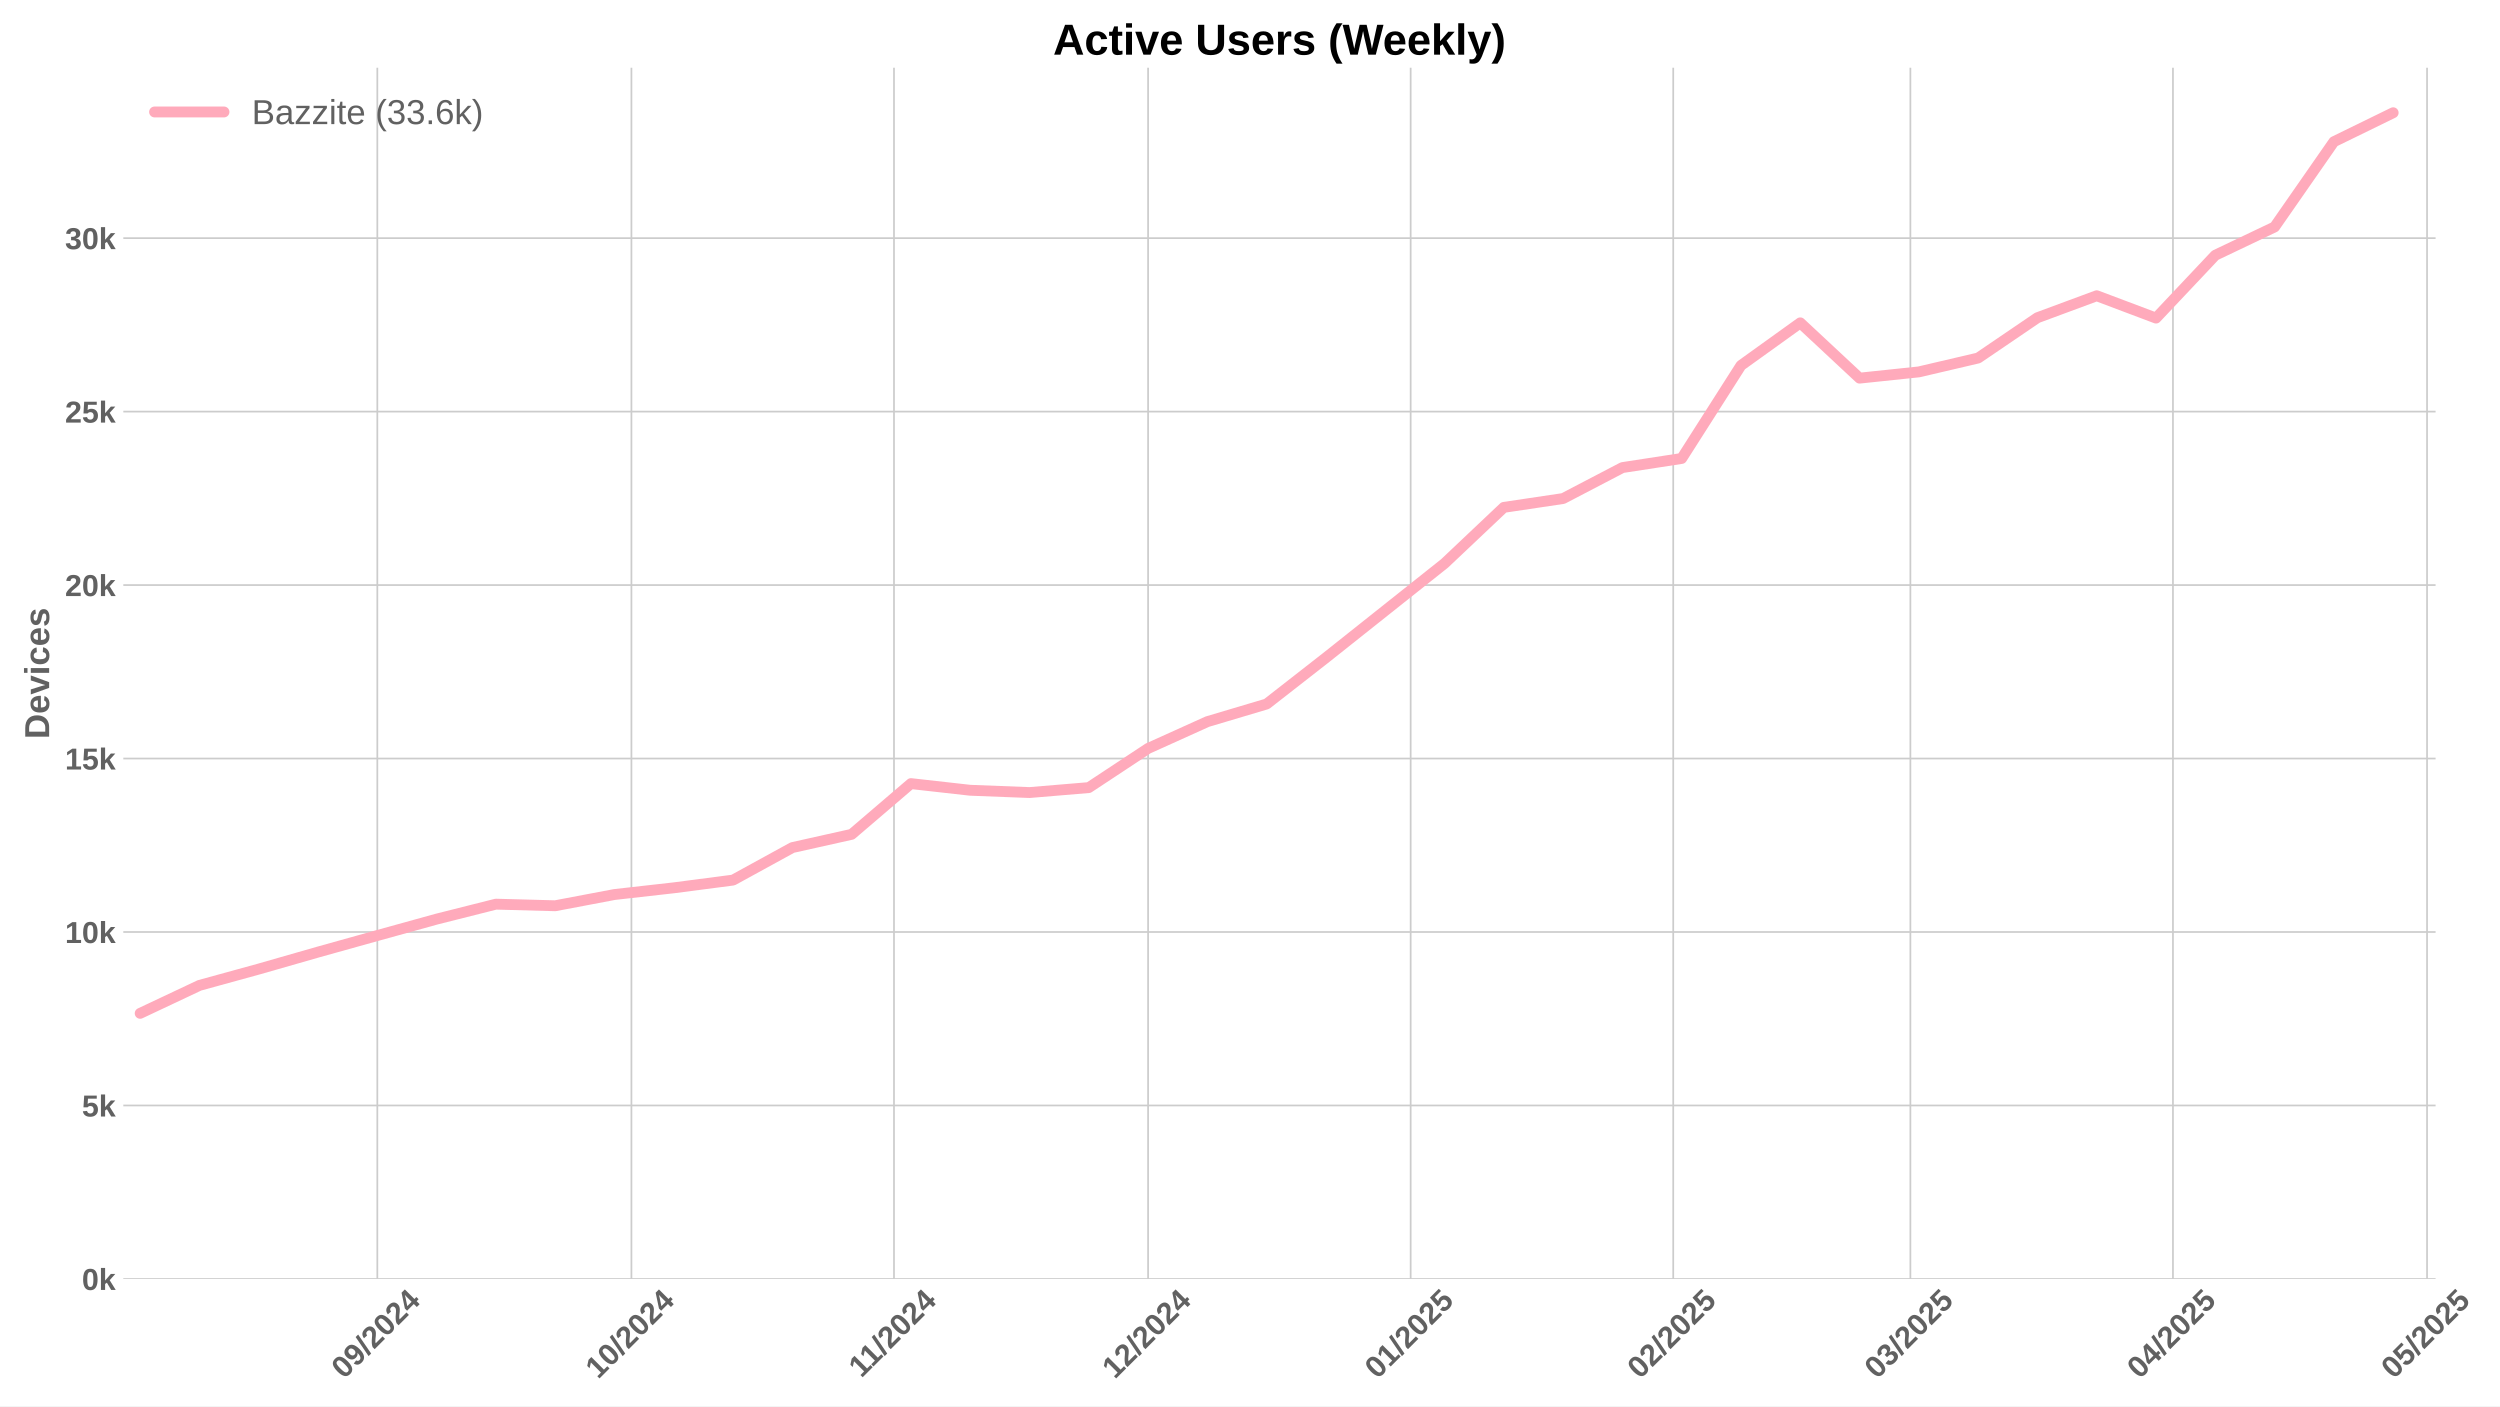
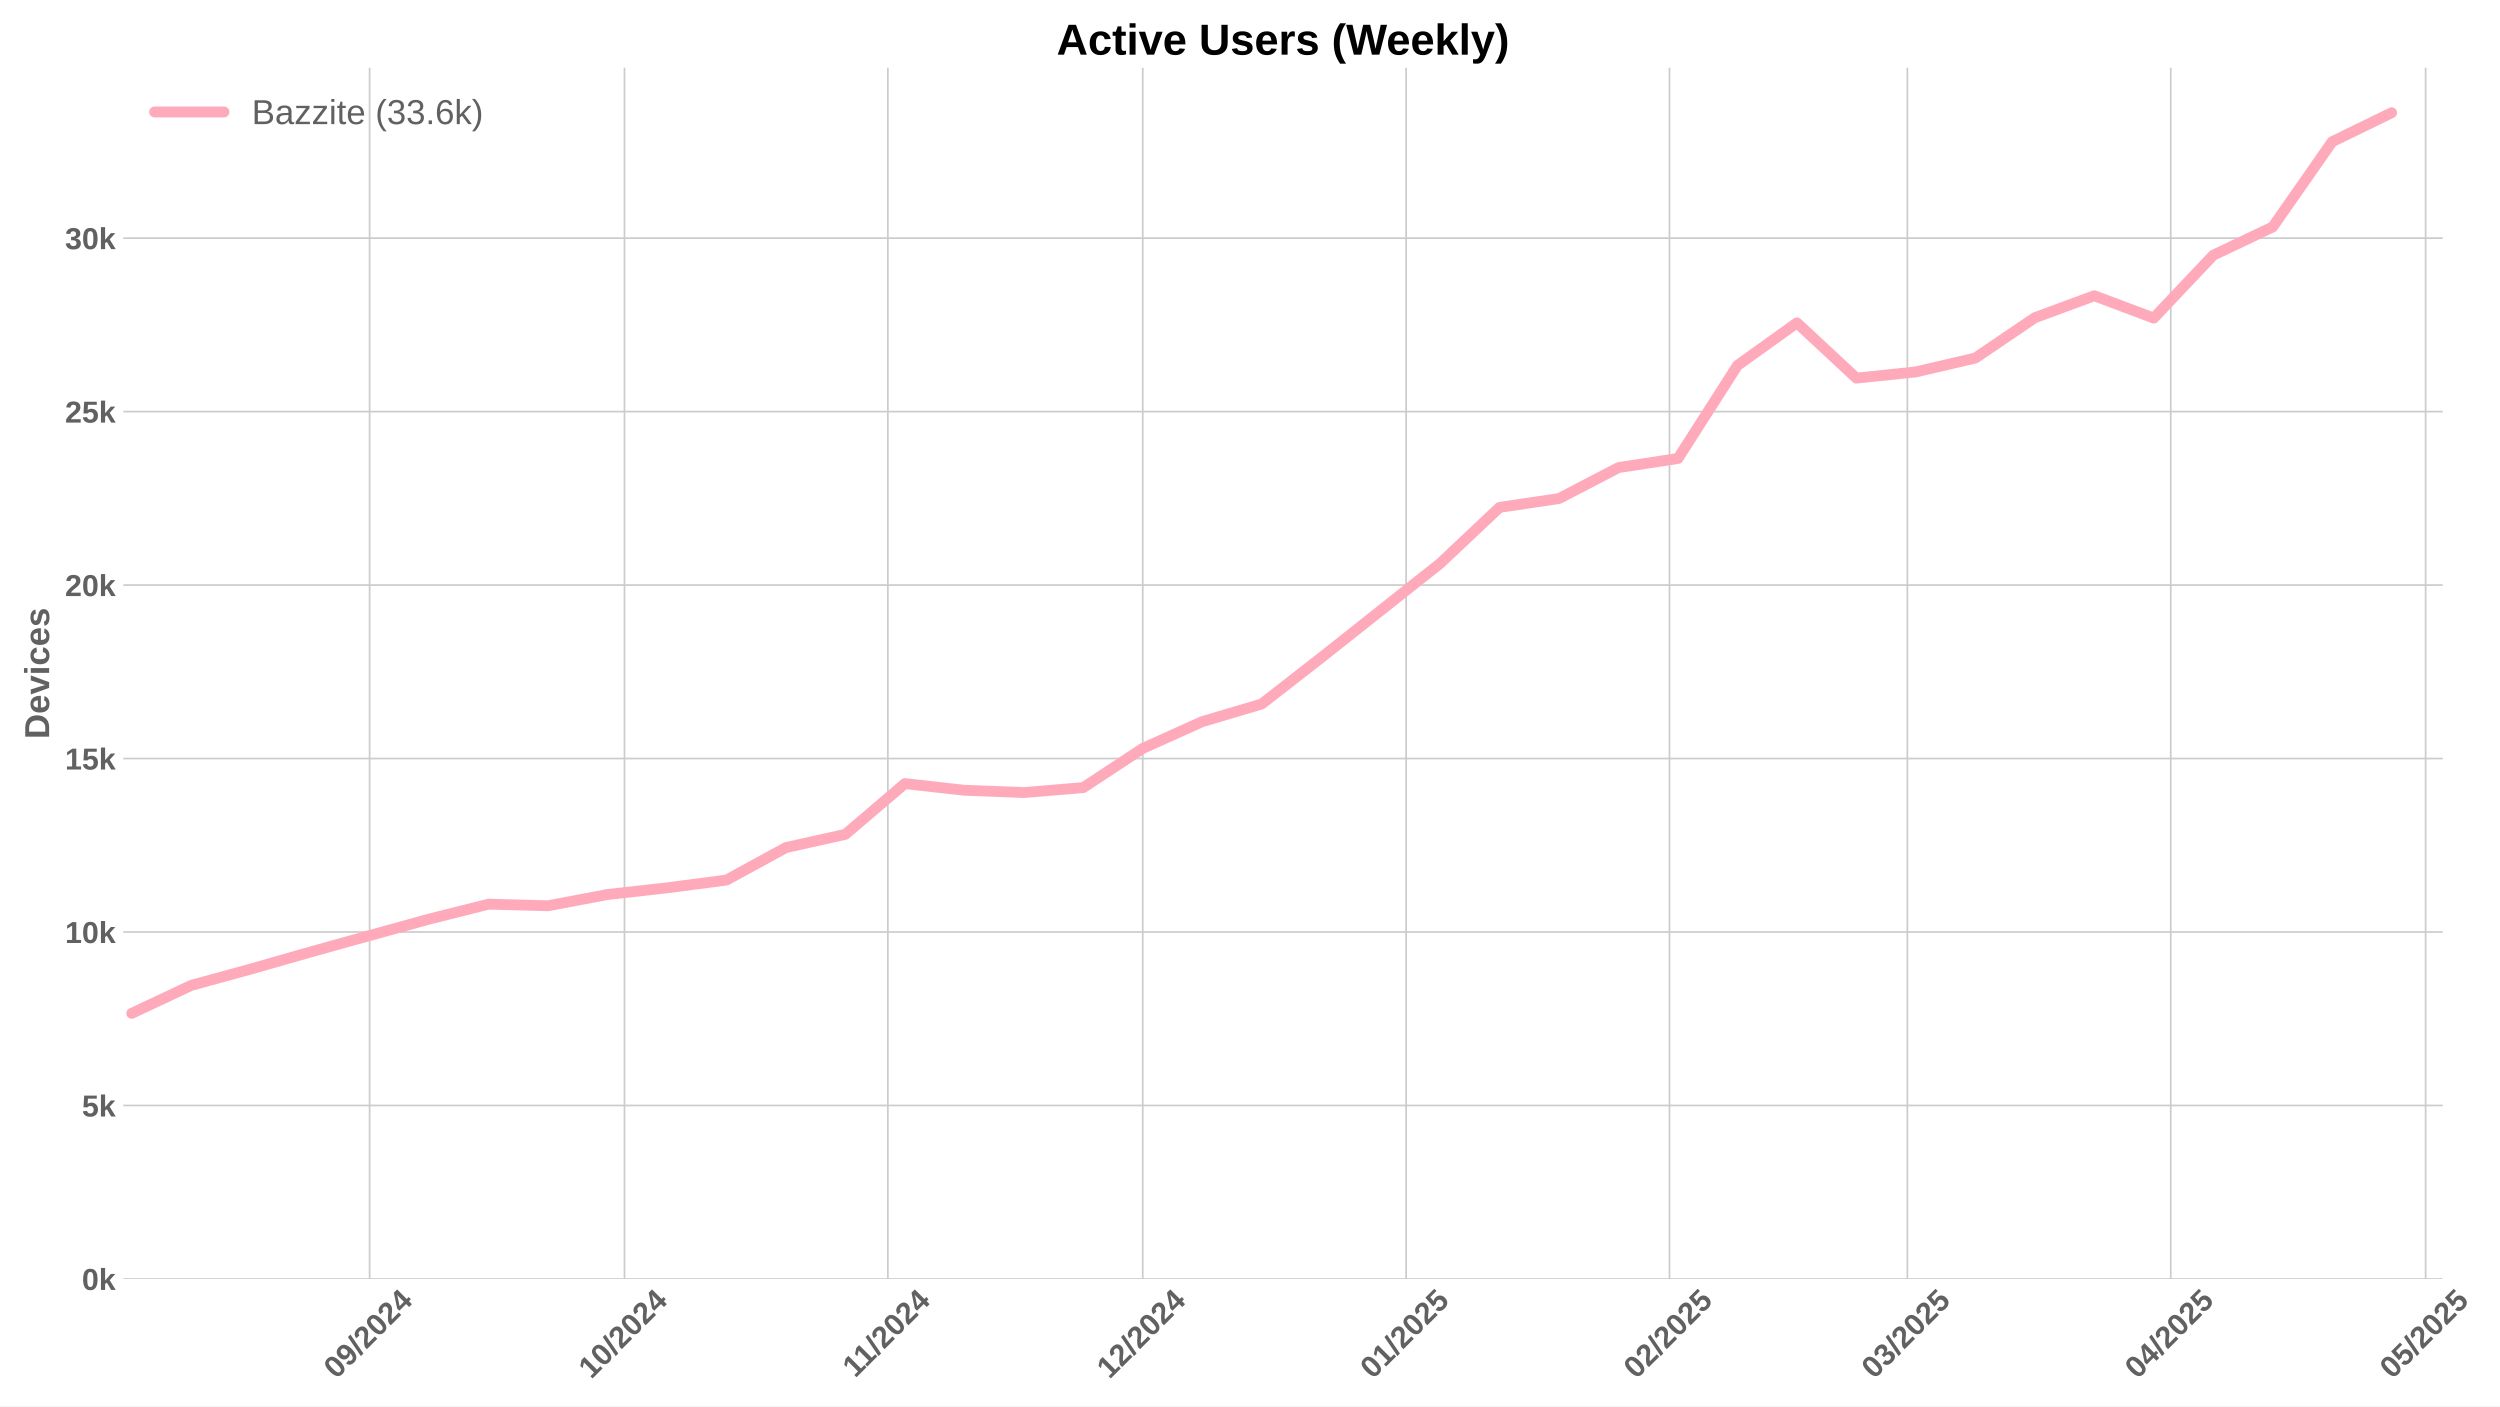
<svg xmlns="http://www.w3.org/2000/svg" xmlns:xlink="http://www.w3.org/1999/xlink" width="1152pt" height="648pt" viewBox="0 0 1152 648" version="1.1">
  <defs>
    <style type="text/css">*{stroke-linejoin: round; stroke-linecap: butt}</style>
  </defs>
  <g id="figure_1">
    <g id="patch_1">
      <path d="M 0 648  L 1152 648  L 1152 0  L 0 0  z " style="fill: #ffffff" />
    </g>
    <g id="axes_1">
      <g id="patch_2">
-         <path d="M 56.82 589.343  L 1122.323 589.343  L 1122.323 31.2  L 56.82 31.2  z " style="fill: #ffffff" />
+         <path d="M 56.82 589.343  L 1125.593 589.343  L 1125.593 31.2  L 56.82 31.2  z " style="fill: #ffffff" />
      </g>
      <g id="matplotlib.axis_1">
        <g id="xtick_1">
          <g id="line2d_1">
-             <path d="M 173.871 589.343  L 173.871 31.2  " clip-path="url(#p13b391179b)" style="fill: none; stroke: #cccccc; stroke-width: 0.8; stroke-linecap: round" />
+             <path d="M 170.316 589.343  L 170.316 31.2  " clip-path="url(#p907836a915)" style="fill: none; stroke: #cccccc; stroke-width: 0.8; stroke-linecap: round" />
          </g>
          <g id="line2d_2" />
          <g id="text_1">
-             <g style="fill: #616161" transform="translate(158.5406 635.7977) rotate(-45) scale(0.14 -0.14)">
+             <g style="fill: #616161" transform="translate(154.9856 635.7977) rotate(-45) scale(0.14 -0.14)">
              <defs>
                <path id="LiberationSans-Bold-30" d="M 3297 2203  Q 3297 1088 2914 512  Q 2531 -63 1766 -63  Q 253 -63 253 2203  Q 253 2994 418 3494  Q 584 3994 915 4231  Q 1247 4469 1791 4469  Q 2572 4469 2934 3903  Q 3297 3338 3297 2203  z M 2416 2203  Q 2416 2813 2356 3150  Q 2297 3488 2165 3634  Q 2034 3781 1784 3781  Q 1519 3781 1383 3632  Q 1247 3484 1189 3148  Q 1131 2813 1131 2203  Q 1131 1600 1192 1261  Q 1253 922 1386 775  Q 1519 628 1772 628  Q 2022 628 2158 783  Q 2294 938 2355 1278  Q 2416 1619 2416 2203  z " transform="scale(0.015625)" />
                <path id="LiberationSans-Bold-39" d="M 3322 2272  Q 3322 1100 2894 518  Q 2466 -63 1678 -63  Q 1097 -63 767 185  Q 438 434 300 972  L 1125 1088  Q 1247 628 1688 628  Q 2056 628 2254 981  Q 2453 1334 2459 2028  Q 2341 1794 2070 1661  Q 1800 1528 1488 1528  Q 906 1528 564 1923  Q 222 2319 222 2994  Q 222 3688 623 4078  Q 1025 4469 1759 4469  Q 2550 4469 2936 3920  Q 3322 3372 3322 2272  z M 2394 2888  Q 2394 3297 2214 3539  Q 2034 3781 1738 3781  Q 1447 3781 1280 3570  Q 1113 3359 1113 2988  Q 1113 2622 1278 2401  Q 1444 2181 1741 2181  Q 2022 2181 2208 2373  Q 2394 2566 2394 2888  z " transform="scale(0.015625)" />
                <path id="LiberationSans-Bold-2f" d="M 63 -128  L 972 4638  L 1716 4638  L 822 -128  L 63 -128  z " transform="scale(0.015625)" />
                <path id="LiberationSans-Bold-32" d="M 222 0  L 222 609  Q 394 988 711 1347  Q 1028 1706 1509 2097  Q 1972 2472 2158 2715  Q 2344 2959 2344 3194  Q 2344 3769 1766 3769  Q 1484 3769 1336 3617  Q 1188 3466 1144 3163  L 259 3213  Q 334 3825 717 4147  Q 1100 4469 1759 4469  Q 2472 4469 2853 4144  Q 3234 3819 3234 3231  Q 3234 2922 3112 2672  Q 2991 2422 2800 2211  Q 2609 2000 2376 1815  Q 2144 1631 1925 1456  Q 1706 1281 1526 1103  Q 1347 925 1259 722  L 3303 722  L 3303 0  L 222 0  z " transform="scale(0.015625)" />
                <path id="LiberationSans-Bold-34" d="M 2938 897  L 2938 0  L 2100 0  L 2100 897  L 97 897  L 97 1556  L 1956 4403  L 2938 4403  L 2938 1550  L 3525 1550  L 3525 897  L 2938 897  z M 2100 2991  Q 2100 3159 2111 3356  Q 2122 3553 2128 3609  Q 2047 3434 1834 3103  L 813 1550  L 2100 1550  L 2100 2991  z " transform="scale(0.015625)" />
              </defs>
              <use xlink:href="#LiberationSans-Bold-30" />
              <use xlink:href="#LiberationSans-Bold-39" transform="translate(55.61523 0)" />
              <use xlink:href="#LiberationSans-Bold-2f" transform="translate(111.2305 0)" />
              <use xlink:href="#LiberationSans-Bold-32" transform="translate(139.0137 0)" />
              <use xlink:href="#LiberationSans-Bold-30" transform="translate(194.6289 0)" />
              <use xlink:href="#LiberationSans-Bold-32" transform="translate(250.2441 0)" />
              <use xlink:href="#LiberationSans-Bold-34" transform="translate(305.8594 0)" />
            </g>
          </g>
        </g>
        <g id="xtick_2">
          <g id="line2d_3">
-             <path d="M 290.959 589.343  L 290.959 31.2  " clip-path="url(#p13b391179b)" style="fill: none; stroke: #cccccc; stroke-width: 0.8; stroke-linecap: round" />
+             <path d="M 287.764 589.343  L 287.764 31.2  " clip-path="url(#p907836a915)" style="fill: none; stroke: #cccccc; stroke-width: 0.8; stroke-linecap: round" />
          </g>
          <g id="line2d_4" />
          <g id="text_2">
-             <g style="fill: #616161" transform="translate(275.6289 635.7977) rotate(-45) scale(0.14 -0.14)">
+             <g style="fill: #616161" transform="translate(272.4332 635.7977) rotate(-45) scale(0.14 -0.14)">
              <defs>
                <path id="LiberationSans-Bold-31" d="M 403 0  L 403 653  L 1494 653  L 1494 3656  L 438 2997  L 438 3688  L 1541 4403  L 2372 4403  L 2372 653  L 3381 653  L 3381 0  L 403 0  z " transform="scale(0.015625)" />
              </defs>
              <use xlink:href="#LiberationSans-Bold-31" />
              <use xlink:href="#LiberationSans-Bold-30" transform="translate(55.61523 0)" />
              <use xlink:href="#LiberationSans-Bold-2f" transform="translate(111.2305 0)" />
              <use xlink:href="#LiberationSans-Bold-32" transform="translate(139.0137 0)" />
              <use xlink:href="#LiberationSans-Bold-30" transform="translate(194.6289 0)" />
              <use xlink:href="#LiberationSans-Bold-32" transform="translate(250.2441 0)" />
              <use xlink:href="#LiberationSans-Bold-34" transform="translate(305.8594 0)" />
            </g>
          </g>
        </g>
        <g id="xtick_3">
          <g id="line2d_5">
-             <path d="M 411.95 589.343  L 411.95 31.2  " clip-path="url(#p13b391179b)" style="fill: none; stroke: #cccccc; stroke-width: 0.8; stroke-linecap: round" />
+             <path d="M 409.126 589.343  L 409.126 31.2  " clip-path="url(#p907836a915)" style="fill: none; stroke: #cccccc; stroke-width: 0.8; stroke-linecap: round" />
          </g>
          <g id="line2d_6" />
          <g id="text_3">
-             <g style="fill: #616161" transform="translate(396.8923 635.2532) rotate(-45) scale(0.14 -0.14)">
+             <g style="fill: #616161" transform="translate(394.0679 635.2532) rotate(-45) scale(0.14 -0.14)">
              <use xlink:href="#LiberationSans-Bold-31" />
              <use xlink:href="#LiberationSans-Bold-31" transform="translate(50.11523 0)" />
              <use xlink:href="#LiberationSans-Bold-2f" transform="translate(105.7305 0)" />
              <use xlink:href="#LiberationSans-Bold-32" transform="translate(133.5137 0)" />
              <use xlink:href="#LiberationSans-Bold-30" transform="translate(189.1289 0)" />
              <use xlink:href="#LiberationSans-Bold-32" transform="translate(244.7441 0)" />
              <use xlink:href="#LiberationSans-Bold-34" transform="translate(300.3594 0)" />
            </g>
          </g>
        </g>
        <g id="xtick_4">
          <g id="line2d_7">
-             <path d="M 529.039 589.343  L 529.039 31.2  " clip-path="url(#p13b391179b)" style="fill: none; stroke: #cccccc; stroke-width: 0.8; stroke-linecap: round" />
+             <path d="M 526.574 589.343  L 526.574 31.2  " clip-path="url(#p907836a915)" style="fill: none; stroke: #cccccc; stroke-width: 0.8; stroke-linecap: round" />
          </g>
          <g id="line2d_8" />
          <g id="text_4">
-             <g style="fill: #616161" transform="translate(513.7083 635.7977) rotate(-45) scale(0.14 -0.14)">
+             <g style="fill: #616161" transform="translate(511.2433 635.7977) rotate(-45) scale(0.14 -0.14)">
              <use xlink:href="#LiberationSans-Bold-31" />
              <use xlink:href="#LiberationSans-Bold-32" transform="translate(55.61523 0)" />
              <use xlink:href="#LiberationSans-Bold-2f" transform="translate(111.2305 0)" />
              <use xlink:href="#LiberationSans-Bold-32" transform="translate(139.0137 0)" />
              <use xlink:href="#LiberationSans-Bold-30" transform="translate(194.6289 0)" />
              <use xlink:href="#LiberationSans-Bold-32" transform="translate(250.2441 0)" />
              <use xlink:href="#LiberationSans-Bold-34" transform="translate(305.8594 0)" />
            </g>
          </g>
        </g>
        <g id="xtick_5">
          <g id="line2d_9">
-             <path d="M 650.03 589.343  L 650.03 31.2  " clip-path="url(#p13b391179b)" style="fill: none; stroke: #cccccc; stroke-width: 0.8; stroke-linecap: round" />
+             <path d="M 647.936 589.343  L 647.936 31.2  " clip-path="url(#p907836a915)" style="fill: none; stroke: #cccccc; stroke-width: 0.8; stroke-linecap: round" />
          </g>
          <g id="line2d_10" />
          <g id="text_5">
-             <g style="fill: #616161" transform="translate(634.6996 635.7977) rotate(-45) scale(0.14 -0.14)">
+             <g style="fill: #616161" transform="translate(632.6058 635.7977) rotate(-45) scale(0.14 -0.14)">
              <defs>
                <path id="LiberationSans-Bold-35" d="M 3381 1466  Q 3381 766 2945 351  Q 2509 -63 1750 -63  Q 1088 -63 689 235  Q 291 534 197 1100  L 1075 1172  Q 1144 891 1319 762  Q 1494 634 1759 634  Q 2088 634 2283 843  Q 2478 1053 2478 1447  Q 2478 1794 2293 2001  Q 2109 2209 1778 2209  Q 1413 2209 1181 1925  L 325 1925  L 478 4403  L 3125 4403  L 3125 3750  L 1275 3750  L 1203 2638  Q 1522 2919 2000 2919  Q 2628 2919 3004 2528  Q 3381 2138 3381 1466  z " transform="scale(0.015625)" />
              </defs>
              <use xlink:href="#LiberationSans-Bold-30" />
              <use xlink:href="#LiberationSans-Bold-31" transform="translate(55.61523 0)" />
              <use xlink:href="#LiberationSans-Bold-2f" transform="translate(111.2305 0)" />
              <use xlink:href="#LiberationSans-Bold-32" transform="translate(139.0137 0)" />
              <use xlink:href="#LiberationSans-Bold-30" transform="translate(194.6289 0)" />
              <use xlink:href="#LiberationSans-Bold-32" transform="translate(250.2441 0)" />
              <use xlink:href="#LiberationSans-Bold-35" transform="translate(305.8594 0)" />
            </g>
          </g>
        </g>
        <g id="xtick_6">
          <g id="line2d_11">
-             <path d="M 771.021 589.343  L 771.021 31.2  " clip-path="url(#p13b391179b)" style="fill: none; stroke: #cccccc; stroke-width: 0.8; stroke-linecap: round" />
+             <path d="M 769.299 589.343  L 769.299 31.2  " clip-path="url(#p907836a915)" style="fill: none; stroke: #cccccc; stroke-width: 0.8; stroke-linecap: round" />
          </g>
          <g id="line2d_12" />
          <g id="text_6">
-             <g style="fill: #616161" transform="translate(755.6908 635.7977) rotate(-45) scale(0.14 -0.14)">
+             <g style="fill: #616161" transform="translate(753.9683 635.7977) rotate(-45) scale(0.14 -0.14)">
              <use xlink:href="#LiberationSans-Bold-30" />
              <use xlink:href="#LiberationSans-Bold-32" transform="translate(55.61523 0)" />
              <use xlink:href="#LiberationSans-Bold-2f" transform="translate(111.2305 0)" />
              <use xlink:href="#LiberationSans-Bold-32" transform="translate(139.0137 0)" />
              <use xlink:href="#LiberationSans-Bold-30" transform="translate(194.6289 0)" />
              <use xlink:href="#LiberationSans-Bold-32" transform="translate(250.2441 0)" />
              <use xlink:href="#LiberationSans-Bold-35" transform="translate(305.8594 0)" />
            </g>
          </g>
        </g>
        <g id="xtick_7">
          <g id="line2d_13">
-             <path d="M 880.303 589.343  L 880.303 31.2  " clip-path="url(#p13b391179b)" style="fill: none; stroke: #cccccc; stroke-width: 0.8; stroke-linecap: round" />
+             <path d="M 878.916 589.343  L 878.916 31.2  " clip-path="url(#p907836a915)" style="fill: none; stroke: #cccccc; stroke-width: 0.8; stroke-linecap: round" />
          </g>
          <g id="line2d_14" />
          <g id="text_7">
-             <g style="fill: #616161" transform="translate(864.9732 635.7977) rotate(-45) scale(0.14 -0.14)">
+             <g style="fill: #616161" transform="translate(863.586 635.7977) rotate(-45) scale(0.14 -0.14)">
              <defs>
                <path id="LiberationSans-Bold-33" d="M 3328 1222  Q 3328 603 2922 265  Q 2516 -72 1766 -72  Q 1056 -72 637 254  Q 219 581 147 1197  L 1041 1275  Q 1125 641 1763 641  Q 2078 641 2253 797  Q 2428 953 2428 1275  Q 2428 1569 2215 1725  Q 2003 1881 1584 1881  L 1278 1881  L 1278 2591  L 1566 2591  Q 1944 2591 2134 2745  Q 2325 2900 2325 3188  Q 2325 3459 2173 3614  Q 2022 3769 1731 3769  Q 1459 3769 1292 3619  Q 1125 3469 1100 3194  L 222 3256  Q 291 3825 694 4147  Q 1097 4469 1747 4469  Q 2438 4469 2827 4158  Q 3216 3847 3216 3297  Q 3216 2884 2973 2618  Q 2731 2353 2275 2266  L 2275 2253  Q 2781 2194 3054 1920  Q 3328 1647 3328 1222  z " transform="scale(0.015625)" />
              </defs>
              <use xlink:href="#LiberationSans-Bold-30" />
              <use xlink:href="#LiberationSans-Bold-33" transform="translate(55.61523 0)" />
              <use xlink:href="#LiberationSans-Bold-2f" transform="translate(111.2305 0)" />
              <use xlink:href="#LiberationSans-Bold-32" transform="translate(139.0137 0)" />
              <use xlink:href="#LiberationSans-Bold-30" transform="translate(194.6289 0)" />
              <use xlink:href="#LiberationSans-Bold-32" transform="translate(250.2441 0)" />
              <use xlink:href="#LiberationSans-Bold-35" transform="translate(305.8594 0)" />
            </g>
          </g>
        </g>
        <g id="xtick_8">
          <g id="line2d_15">
-             <path d="M 1001.295 589.343  L 1001.295 31.2  " clip-path="url(#p13b391179b)" style="fill: none; stroke: #cccccc; stroke-width: 0.8; stroke-linecap: round" />
+             <path d="M 1000.279 589.343  L 1000.279 31.2  " clip-path="url(#p907836a915)" style="fill: none; stroke: #cccccc; stroke-width: 0.8; stroke-linecap: round" />
          </g>
          <g id="line2d_16" />
          <g id="text_8">
-             <g style="fill: #616161" transform="translate(985.9644 635.7977) rotate(-45) scale(0.14 -0.14)">
+             <g style="fill: #616161" transform="translate(984.9485 635.7977) rotate(-45) scale(0.14 -0.14)">
              <use xlink:href="#LiberationSans-Bold-30" />
              <use xlink:href="#LiberationSans-Bold-34" transform="translate(55.61523 0)" />
              <use xlink:href="#LiberationSans-Bold-2f" transform="translate(111.2305 0)" />
              <use xlink:href="#LiberationSans-Bold-32" transform="translate(139.0137 0)" />
              <use xlink:href="#LiberationSans-Bold-30" transform="translate(194.6289 0)" />
              <use xlink:href="#LiberationSans-Bold-32" transform="translate(250.2441 0)" />
              <use xlink:href="#LiberationSans-Bold-35" transform="translate(305.8594 0)" />
            </g>
          </g>
        </g>
        <g id="xtick_9">
          <g id="line2d_17">
-             <path d="M 1118.383 589.343  L 1118.383 31.2  " clip-path="url(#p13b391179b)" style="fill: none; stroke: #cccccc; stroke-width: 0.8; stroke-linecap: round" />
+             <path d="M 1117.726 589.343  L 1117.726 31.2  " clip-path="url(#p907836a915)" style="fill: none; stroke: #cccccc; stroke-width: 0.8; stroke-linecap: round" />
          </g>
          <g id="line2d_18" />
          <g id="text_9">
-             <g style="fill: #616161" transform="translate(1103.053 635.7977) rotate(-45) scale(0.14 -0.14)">
+             <g style="fill: #616161" transform="translate(1102.396 635.7977) rotate(-45) scale(0.14 -0.14)">
              <use xlink:href="#LiberationSans-Bold-30" />
              <use xlink:href="#LiberationSans-Bold-35" transform="translate(55.61523 0)" />
              <use xlink:href="#LiberationSans-Bold-2f" transform="translate(111.2305 0)" />
              <use xlink:href="#LiberationSans-Bold-32" transform="translate(139.0137 0)" />
              <use xlink:href="#LiberationSans-Bold-30" transform="translate(194.6289 0)" />
              <use xlink:href="#LiberationSans-Bold-32" transform="translate(250.2441 0)" />
              <use xlink:href="#LiberationSans-Bold-35" transform="translate(305.8594 0)" />
            </g>
          </g>
        </g>
      </g>
      <g id="matplotlib.axis_2">
        <g id="ytick_1">
          <g id="line2d_19">
-             <path d="M 56.82 589.343  L 1122.323 589.343  " clip-path="url(#p13b391179b)" style="fill: none; stroke: #cccccc; stroke-width: 0.8; stroke-linecap: round" />
+             <path d="M 56.82 589.343  L 1125.593 589.343  " clip-path="url(#p907836a915)" style="fill: none; stroke: #cccccc; stroke-width: 0.8; stroke-linecap: round" />
          </g>
          <g id="line2d_20" />
          <g id="text_10">
            <g style="fill: #616161" transform="translate(37.74938 594.416) scale(0.14 -0.14)">
              <defs>
                <path id="LiberationSans-Bold-6b" d="M 2606 0  L 1703 1531  L 1325 1269  L 1325 0  L 447 0  L 447 4638  L 1325 4638  L 1325 1981  L 2531 3381  L 3475 3381  L 2288 2063  L 3566 0  L 2606 0  z " transform="scale(0.015625)" />
              </defs>
              <use xlink:href="#LiberationSans-Bold-30" />
              <use xlink:href="#LiberationSans-Bold-6b" transform="translate(55.61523 0)" />
            </g>
          </g>
        </g>
        <g id="ytick_2">
          <g id="line2d_21">
-             <path d="M 56.82 509.41  L 1122.323 509.41  " clip-path="url(#p13b391179b)" style="fill: none; stroke: #cccccc; stroke-width: 0.8; stroke-linecap: round" />
+             <path d="M 56.82 509.41  L 1125.593 509.41  " clip-path="url(#p907836a915)" style="fill: none; stroke: #cccccc; stroke-width: 0.8; stroke-linecap: round" />
          </g>
          <g id="line2d_22" />
          <g id="text_11">
            <g style="fill: #616161" transform="translate(37.74938 514.4825) scale(0.14 -0.14)">
              <use xlink:href="#LiberationSans-Bold-35" />
              <use xlink:href="#LiberationSans-Bold-6b" transform="translate(55.61523 0)" />
            </g>
          </g>
        </g>
        <g id="ytick_3">
          <g id="line2d_23">
-             <path d="M 56.82 429.476  L 1122.323 429.476  " clip-path="url(#p13b391179b)" style="fill: none; stroke: #cccccc; stroke-width: 0.8; stroke-linecap: round" />
+             <path d="M 56.82 429.476  L 1125.593 429.476  " clip-path="url(#p907836a915)" style="fill: none; stroke: #cccccc; stroke-width: 0.8; stroke-linecap: round" />
          </g>
          <g id="line2d_24" />
          <g id="text_12">
            <g style="fill: #616161" transform="translate(29.96406 434.5489) scale(0.14 -0.14)">
              <use xlink:href="#LiberationSans-Bold-31" />
              <use xlink:href="#LiberationSans-Bold-30" transform="translate(55.61523 0)" />
              <use xlink:href="#LiberationSans-Bold-6b" transform="translate(111.2305 0)" />
            </g>
          </g>
        </g>
        <g id="ytick_4">
          <g id="line2d_25">
-             <path d="M 56.82 349.543  L 1122.323 349.543  " clip-path="url(#p13b391179b)" style="fill: none; stroke: #cccccc; stroke-width: 0.8; stroke-linecap: round" />
+             <path d="M 56.82 349.543  L 1125.593 349.543  " clip-path="url(#p907836a915)" style="fill: none; stroke: #cccccc; stroke-width: 0.8; stroke-linecap: round" />
          </g>
          <g id="line2d_26" />
          <g id="text_13">
            <g style="fill: #616161" transform="translate(29.96406 354.6154) scale(0.14 -0.14)">
              <use xlink:href="#LiberationSans-Bold-31" />
              <use xlink:href="#LiberationSans-Bold-35" transform="translate(55.61523 0)" />
              <use xlink:href="#LiberationSans-Bold-6b" transform="translate(111.2305 0)" />
            </g>
          </g>
        </g>
        <g id="ytick_5">
          <g id="line2d_27">
-             <path d="M 56.82 269.609  L 1122.323 269.609  " clip-path="url(#p13b391179b)" style="fill: none; stroke: #cccccc; stroke-width: 0.8; stroke-linecap: round" />
+             <path d="M 56.82 269.609  L 1125.593 269.609  " clip-path="url(#p907836a915)" style="fill: none; stroke: #cccccc; stroke-width: 0.8; stroke-linecap: round" />
          </g>
          <g id="line2d_28" />
          <g id="text_14">
            <g style="fill: #616161" transform="translate(29.96406 274.6818) scale(0.14 -0.14)">
              <use xlink:href="#LiberationSans-Bold-32" />
              <use xlink:href="#LiberationSans-Bold-30" transform="translate(55.61523 0)" />
              <use xlink:href="#LiberationSans-Bold-6b" transform="translate(111.2305 0)" />
            </g>
          </g>
        </g>
        <g id="ytick_6">
          <g id="line2d_29">
-             <path d="M 56.82 189.675  L 1122.323 189.675  " clip-path="url(#p13b391179b)" style="fill: none; stroke: #cccccc; stroke-width: 0.8; stroke-linecap: round" />
+             <path d="M 56.82 189.675  L 1125.593 189.675  " clip-path="url(#p907836a915)" style="fill: none; stroke: #cccccc; stroke-width: 0.8; stroke-linecap: round" />
          </g>
          <g id="line2d_30" />
          <g id="text_15">
            <g style="fill: #616161" transform="translate(29.96406 194.7483) scale(0.14 -0.14)">
              <use xlink:href="#LiberationSans-Bold-32" />
              <use xlink:href="#LiberationSans-Bold-35" transform="translate(55.61523 0)" />
              <use xlink:href="#LiberationSans-Bold-6b" transform="translate(111.2305 0)" />
            </g>
          </g>
        </g>
        <g id="ytick_7">
          <g id="line2d_31">
-             <path d="M 56.82 109.742  L 1122.323 109.742  " clip-path="url(#p13b391179b)" style="fill: none; stroke: #cccccc; stroke-width: 0.8; stroke-linecap: round" />
+             <path d="M 56.82 109.742  L 1125.593 109.742  " clip-path="url(#p907836a915)" style="fill: none; stroke: #cccccc; stroke-width: 0.8; stroke-linecap: round" />
          </g>
          <g id="line2d_32" />
          <g id="text_16">
            <g style="fill: #616161" transform="translate(29.96406 114.8147) scale(0.14 -0.14)">
              <use xlink:href="#LiberationSans-Bold-33" />
              <use xlink:href="#LiberationSans-Bold-30" transform="translate(55.61523 0)" />
              <use xlink:href="#LiberationSans-Bold-6b" transform="translate(111.2305 0)" />
            </g>
          </g>
        </g>
        <g id="text_17">
          <g style="fill: #616161" transform="translate(22.64406 340.5153) rotate(-90) scale(0.16 -0.16)">
            <defs>
              <path id="LiberationSans-Bold-44" d="M 4353 2234  Q 4353 1553 4086 1045  Q 3819 538 3330 269  Q 2841 0 2209 0  L 428 0  L 428 4403  L 2022 4403  Q 3134 4403 3743 3842  Q 4353 3281 4353 2234  z M 3425 2234  Q 3425 2944 3056 3317  Q 2688 3691 2003 3691  L 1350 3691  L 1350 713  L 2131 713  Q 2725 713 3075 1122  Q 3425 1531 3425 2234  z " transform="scale(0.015625)" />
              <path id="LiberationSans-Bold-65" d="M 1831 -63  Q 1069 -63 659 389  Q 250 841 250 1706  Q 250 2544 665 2994  Q 1081 3444 1844 3444  Q 2572 3444 2956 2961  Q 3341 2478 3341 1547  L 3341 1522  L 1172 1522  Q 1172 1028 1355 776  Q 1538 525 1875 525  Q 2341 525 2463 928  L 3291 856  Q 2931 -63 1831 -63  z M 1831 2891  Q 1522 2891 1355 2675  Q 1188 2459 1178 2072  L 2491 2072  Q 2466 2481 2294 2686  Q 2122 2891 1831 2891  z " transform="scale(0.015625)" />
              <path id="LiberationSans-Bold-76" d="M 2284 0  L 1234 0  L 25 3381  L 953 3381  L 1544 1491  Q 1591 1334 1766 709  Q 1797 838 1894 1159  Q 1991 1481 2613 3381  L 3531 3381  L 2284 0  z " transform="scale(0.015625)" />
              <path id="LiberationSans-Bold-69" d="M 447 3991  L 447 4638  L 1325 4638  L 1325 3991  L 447 3991  z M 447 0  L 447 3381  L 1325 3381  L 1325 0  L 447 0  z " transform="scale(0.015625)" />
              <path id="LiberationSans-Bold-63" d="M 1856 -63  Q 1088 -63 669 395  Q 250 853 250 1672  Q 250 2509 672 2976  Q 1094 3444 1869 3444  Q 2466 3444 2856 3144  Q 3247 2844 3347 2316  L 2463 2272  Q 2425 2531 2275 2686  Q 2125 2841 1850 2841  Q 1172 2841 1172 1706  Q 1172 538 1863 538  Q 2113 538 2281 695  Q 2450 853 2491 1166  L 3372 1125  Q 3325 778 3123 506  Q 2922 234 2594 85  Q 2266 -63 1856 -63  z " transform="scale(0.015625)" />
              <path id="LiberationSans-Bold-73" d="M 3297 988  Q 3297 497 2895 217  Q 2494 -63 1784 -63  Q 1088 -63 717 157  Q 347 378 225 844  L 997 959  Q 1063 719 1223 619  Q 1384 519 1784 519  Q 2153 519 2322 612  Q 2491 706 2491 906  Q 2491 1069 2355 1164  Q 2219 1259 1894 1325  Q 1150 1472 890 1598  Q 631 1725 495 1926  Q 359 2128 359 2422  Q 359 2906 732 3176  Q 1106 3447 1791 3447  Q 2394 3447 2761 3212  Q 3128 2978 3219 2534  L 2441 2453  Q 2403 2659 2256 2761  Q 2109 2863 1791 2863  Q 1478 2863 1322 2783  Q 1166 2703 1166 2516  Q 1166 2369 1286 2283  Q 1406 2197 1691 2141  Q 2088 2059 2395 1973  Q 2703 1888 2889 1769  Q 3075 1650 3186 1464  Q 3297 1278 3297 988  z " transform="scale(0.015625)" />
            </defs>
            <use xlink:href="#LiberationSans-Bold-44" />
            <use xlink:href="#LiberationSans-Bold-65" transform="translate(72.2168 0)" />
            <use xlink:href="#LiberationSans-Bold-76" transform="translate(127.832 0)" />
            <use xlink:href="#LiberationSans-Bold-69" transform="translate(183.4473 0)" />
            <use xlink:href="#LiberationSans-Bold-63" transform="translate(211.2305 0)" />
            <use xlink:href="#LiberationSans-Bold-65" transform="translate(266.8457 0)" />
            <use xlink:href="#LiberationSans-Bold-73" transform="translate(322.4609 0)" />
          </g>
        </g>
      </g>
      <g id="line2d_33">
-         <path d="M 64.589 466.949  L 91.909 454.064  L 119.23 446.55  L 146.55 438.716  L 173.871 431.091  L 201.191 423.529  L 228.512 416.639  L 255.833 417.374  L 283.153 412.194  L 310.474 409.109  L 337.794 405.544  L 365.115 390.564  L 392.436 384.458  L 419.756 361.085  L 447.077 364.154  L 474.397 365.21  L 501.718 362.923  L 529.039 344.874  L 556.359 332.533  L 583.68 324.395  L 611 303.069  L 665.642 259.633  L 692.962 233.799  L 720.283 229.722  L 747.603 215.462  L 774.924 211.258  L 802.245 168.397  L 829.565 148.765  L 856.886 174.248  L 884.206 171.371  L 911.527 164.976  L 938.848 146.399  L 966.168 136.28  L 993.489 146.575  L 1020.809 117.607  L 1048.13 104.578  L 1075.451 65.299  L 1102.771 51.95  " clip-path="url(#p13b391179b)" style="fill: none; stroke: #ffaabb; stroke-width: 5; stroke-linecap: round" />
+         <path d="M 60.698 466.949  L 88.103 454.064  L 115.507 446.55  L 142.911 438.716  L 170.316 431.091  L 197.72 423.529  L 225.125 416.639  L 252.529 417.374  L 279.934 412.194  L 307.338 409.109  L 334.743 405.544  L 362.147 390.564  L 389.551 384.458  L 416.956 361.085  L 444.36 364.154  L 471.765 365.21  L 499.169 362.923  L 526.574 344.874  L 553.978 332.533  L 581.382 324.395  L 608.787 303.069  L 663.596 259.633  L 691 233.799  L 718.405 229.722  L 745.809 215.462  L 773.213 211.258  L 800.618 168.397  L 828.022 148.765  L 855.427 174.248  L 882.831 171.371  L 910.236 164.976  L 937.64 146.399  L 965.045 136.28  L 992.449 146.575  L 1019.853 117.607  L 1047.258 104.578  L 1074.662 65.299  L 1102.067 51.95  " clip-path="url(#p907836a915)" style="fill: none; stroke: #ffaabb; stroke-width: 5; stroke-linecap: round" />
      </g>
      <g id="patch_3">
        <path d="M 56.82 589.343  L 56.82 31.2  " style="fill: none" />
      </g>
      <g id="patch_4">
-         <path d="M 1122.323 589.343  L 1122.323 31.2  " style="fill: none" />
+         <path d="M 1125.593 589.343  L 1125.593 31.2  " style="fill: none" />
      </g>
      <g id="patch_5">
-         <path d="M 56.82 589.343  L 1122.323 589.343  " style="fill: none" />
+         <path d="M 56.82 589.343  L 1125.593 589.343  " style="fill: none" />
      </g>
      <g id="patch_6">
-         <path d="M 56.82 31.2  L 1122.323 31.2  " style="fill: none" />
+         <path d="M 56.82 31.2  L 1125.593 31.2  " style="fill: none" />
      </g>
      <g id="text_18">
-         <g transform="translate(485.2607 25.2) scale(0.2 -0.2)">
+         <g transform="translate(486.8955 25.2) scale(0.2 -0.2)">
          <defs>
            <path id="LiberationSans-Bold-41" d="M 3541 0  L 3150 1125  L 1472 1125  L 1081 0  L 159 0  L 1766 4403  L 2853 4403  L 4453 0  L 3541 0  z M 2309 3725  L 2291 3656  Q 2259 3544 2215 3400  Q 2172 3256 1678 1819  L 2944 1819  L 2509 3084  L 2375 3509  L 2309 3725  z " transform="scale(0.015625)" />
            <path id="LiberationSans-Bold-74" d="M 1313 -56  Q 925 -56 715 155  Q 506 366 506 794  L 506 2788  L 78 2788  L 78 3381  L 550 3381  L 825 4175  L 1375 4175  L 1375 3381  L 2016 3381  L 2016 2788  L 1375 2788  L 1375 1031  Q 1375 784 1469 667  Q 1563 550 1759 550  Q 1863 550 2053 594  L 2053 50  Q 1728 -56 1313 -56  z " transform="scale(0.015625)" />
            <path id="LiberationSans-Bold-20" transform="scale(0.015625)" />
            <path id="LiberationSans-Bold-55" d="M 2259 -63  Q 1350 -63 867 381  Q 384 825 384 1650  L 384 4403  L 1306 4403  L 1306 1722  Q 1306 1200 1554 929  Q 1803 659 2284 659  Q 2778 659 3043 942  Q 3309 1225 3309 1753  L 3309 4403  L 4231 4403  L 4231 1697  Q 4231 859 3714 398  Q 3197 -63 2259 -63  z " transform="scale(0.015625)" />
            <path id="LiberationSans-Bold-72" d="M 447 0  L 447 2588  Q 447 2866 439 3052  Q 431 3238 422 3381  L 1259 3381  Q 1269 3325 1284 3039  Q 1300 2753 1300 2659  L 1313 2659  Q 1441 3016 1541 3161  Q 1641 3306 1778 3376  Q 1916 3447 2122 3447  Q 2291 3447 2394 3400  L 2394 2666  Q 2181 2713 2019 2713  Q 1691 2713 1508 2447  Q 1325 2181 1325 1659  L 1325 0  L 447 0  z " transform="scale(0.015625)" />
            <path id="LiberationSans-Bold-28" d="M 1247 -1328  Q 756 -622 537 81  Q 319 784 319 1659  Q 319 2531 537 3232  Q 756 3934 1247 4638  L 2125 4638  Q 1631 3925 1407 3219  Q 1184 2513 1184 1656  Q 1184 803 1406 101  Q 1628 -600 2125 -1328  L 1247 -1328  z " transform="scale(0.015625)" />
            <path id="LiberationSans-Bold-57" d="M 4897 0  L 3803 0  L 3206 2547  Q 3097 2997 3022 3488  Q 2947 3078 2900 2864  Q 2853 2650 2234 0  L 1141 0  L 6 4403  L 941 4403  L 1578 1559  L 1722 872  Q 1809 1306 1892 1701  Q 1975 2097 2516 4403  L 3547 4403  L 4103 2059  Q 4169 1797 4325 872  L 4403 1234  L 4569 1953  L 5100 4403  L 6034 4403  L 4897 0  z " transform="scale(0.015625)" />
            <path id="LiberationSans-Bold-6c" d="M 447 0  L 447 4638  L 1325 4638  L 1325 0  L 447 0  z " transform="scale(0.015625)" />
            <path id="LiberationSans-Bold-79" d="M 884 -1328  Q 569 -1328 331 -1288  L 331 -663  Q 497 -688 634 -688  Q 822 -688 945 -628  Q 1069 -569 1167 -431  Q 1266 -294 1388 34  L 50 3381  L 978 3381  L 1509 1797  Q 1634 1456 1825 753  L 1903 1050  L 2106 1784  L 2606 3381  L 3525 3381  L 2188 -178  Q 1919 -828 1630 -1078  Q 1341 -1328 884 -1328  z " transform="scale(0.015625)" />
            <path id="LiberationSans-Bold-29" d="M 6 -1328  Q 506 -597 726 101  Q 947 800 947 1656  Q 947 2516 722 3223  Q 497 3931 6 4638  L 884 4638  Q 1378 3928 1595 3225  Q 1813 2522 1813 1659  Q 1813 791 1595 87  Q 1378 -616 884 -1328  L 6 -1328  z " transform="scale(0.015625)" />
          </defs>
          <use xlink:href="#LiberationSans-Bold-41" />
          <use xlink:href="#LiberationSans-Bold-63" transform="translate(72.2168 0)" />
          <use xlink:href="#LiberationSans-Bold-74" transform="translate(127.832 0)" />
          <use xlink:href="#LiberationSans-Bold-69" transform="translate(161.1328 0)" />
          <use xlink:href="#LiberationSans-Bold-76" transform="translate(188.916 0)" />
          <use xlink:href="#LiberationSans-Bold-65" transform="translate(244.5312 0)" />
          <use xlink:href="#LiberationSans-Bold-20" transform="translate(300.1465 0)" />
          <use xlink:href="#LiberationSans-Bold-55" transform="translate(327.9297 0)" />
          <use xlink:href="#LiberationSans-Bold-73" transform="translate(400.1465 0)" />
          <use xlink:href="#LiberationSans-Bold-65" transform="translate(455.7617 0)" />
          <use xlink:href="#LiberationSans-Bold-72" transform="translate(511.377 0)" />
          <use xlink:href="#LiberationSans-Bold-73" transform="translate(550.293 0)" />
          <use xlink:href="#LiberationSans-Bold-20" transform="translate(605.9082 0)" />
          <use xlink:href="#LiberationSans-Bold-28" transform="translate(633.6914 0)" />
          <use xlink:href="#LiberationSans-Bold-57" transform="translate(666.9922 0)" />
          <use xlink:href="#LiberationSans-Bold-65" transform="translate(759.627 0)" />
          <use xlink:href="#LiberationSans-Bold-65" transform="translate(815.2422 0)" />
          <use xlink:href="#LiberationSans-Bold-6b" transform="translate(870.8574 0)" />
          <use xlink:href="#LiberationSans-Bold-6c" transform="translate(926.4727 0)" />
          <use xlink:href="#LiberationSans-Bold-79" transform="translate(954.2559 0)" />
          <use xlink:href="#LiberationSans-Bold-29" transform="translate(1009.871 0)" />
        </g>
      </g>
      <g id="legend_1">
        <g id="line2d_34">
          <path d="M 71.22 51.595  L 87.22 51.595  L 103.22 51.595  " style="fill: none; stroke: #ffaabb; stroke-width: 5; stroke-linecap: round" />
        </g>
        <g id="text_19">
          <g style="fill: #616161" transform="translate(116.02 57.195) scale(0.16 -0.16)">
            <defs>
              <path id="LiberationSans-42" d="M 3931 1241  Q 3931 653 3503 326  Q 3075 0 2313 0  L 525 0  L 525 4403  L 2125 4403  Q 3675 4403 3675 3334  Q 3675 2944 3456 2678  Q 3238 2413 2838 2322  Q 3363 2259 3647 1970  Q 3931 1681 3931 1241  z M 3075 3263  Q 3075 3619 2831 3772  Q 2588 3925 2125 3925  L 1122 3925  L 1122 2531  L 2125 2531  Q 2603 2531 2839 2711  Q 3075 2891 3075 3263  z M 3328 1288  Q 3328 2066 2234 2066  L 1122 2066  L 1122 478  L 2281 478  Q 2828 478 3078 681  Q 3328 884 3328 1288  z " transform="scale(0.015625)" />
              <path id="LiberationSans-61" d="M 1294 -63  Q 784 -63 528 206  Q 272 475 272 944  Q 272 1469 617 1750  Q 963 2031 1731 2050  L 2491 2063  L 2491 2247  Q 2491 2659 2316 2837  Q 2141 3016 1766 3016  Q 1388 3016 1216 2887  Q 1044 2759 1009 2478  L 422 2531  Q 566 3444 1778 3444  Q 2416 3444 2737 3151  Q 3059 2859 3059 2306  L 3059 850  Q 3059 600 3125 473  Q 3191 347 3375 347  Q 3456 347 3559 369  L 3559 19  Q 3347 -31 3125 -31  Q 2813 -31 2670 133  Q 2528 297 2509 647  L 2491 647  Q 2275 259 1989 98  Q 1703 -63 1294 -63  z M 1422 359  Q 1731 359 1972 500  Q 2213 641 2352 886  Q 2491 1131 2491 1391  L 2491 1669  L 1875 1656  Q 1478 1650 1273 1575  Q 1069 1500 959 1344  Q 850 1188 850 934  Q 850 659 998 509  Q 1147 359 1422 359  z " transform="scale(0.015625)" />
              <path id="LiberationSans-7a" d="M 259 0  L 259 428  L 2150 2947  L 366 2947  L 366 3381  L 2816 3381  L 2816 2953  L 922 434  L 2881 434  L 2881 0  L 259 0  z " transform="scale(0.015625)" />
              <path id="LiberationSans-69" d="M 428 4100  L 428 4638  L 991 4638  L 991 4100  L 428 4100  z M 428 0  L 428 3381  L 991 3381  L 991 0  L 428 0  z " transform="scale(0.015625)" />
              <path id="LiberationSans-74" d="M 1731 25  Q 1453 -50 1163 -50  Q 488 -50 488 716  L 488 2972  L 97 2972  L 97 3381  L 509 3381  L 675 4138  L 1050 4138  L 1050 3381  L 1675 3381  L 1675 2972  L 1050 2972  L 1050 838  Q 1050 594 1129 495  Q 1209 397 1406 397  Q 1519 397 1731 441  L 1731 25  z " transform="scale(0.015625)" />
              <path id="LiberationSans-65" d="M 863 1572  Q 863 991 1103 675  Q 1344 359 1806 359  Q 2172 359 2392 506  Q 2613 653 2691 878  L 3184 738  Q 2881 -63 1806 -63  Q 1056 -63 664 384  Q 272 831 272 1713  Q 272 2550 664 2997  Q 1056 3444 1784 3444  Q 3275 3444 3275 1647  L 3275 1572  L 863 1572  z M 2694 2003  Q 2647 2538 2422 2783  Q 2197 3028 1775 3028  Q 1366 3028 1127 2754  Q 888 2481 869 2003  L 2694 2003  z " transform="scale(0.015625)" />
              <path id="LiberationSans-20" transform="scale(0.015625)" />
              <path id="LiberationSans-28" d="M 397 1663  Q 397 2566 680 3284  Q 963 4003 1550 4638  L 2094 4638  Q 1509 3988 1236 3256  Q 963 2525 963 1656  Q 963 791 1233 62  Q 1503 -666 2094 -1325  L 1550 -1325  Q 959 -688 678 32  Q 397 753 397 1650  L 397 1663  z " transform="scale(0.015625)" />
              <path id="LiberationSans-33" d="M 3278 1216  Q 3278 606 2890 271  Q 2503 -63 1784 -63  Q 1116 -63 717 239  Q 319 541 244 1131  L 825 1184  Q 938 403 1784 403  Q 2209 403 2451 612  Q 2694 822 2694 1234  Q 2694 1594 2417 1795  Q 2141 1997 1619 1997  L 1300 1997  L 1300 2484  L 1606 2484  Q 2069 2484 2323 2686  Q 2578 2888 2578 3244  Q 2578 3597 2370 3801  Q 2163 4006 1753 4006  Q 1381 4006 1151 3815  Q 922 3625 884 3278  L 319 3322  Q 381 3863 767 4166  Q 1153 4469 1759 4469  Q 2422 4469 2789 4161  Q 3156 3853 3156 3303  Q 3156 2881 2920 2617  Q 2684 2353 2234 2259  L 2234 2247  Q 2728 2194 3003 1916  Q 3278 1638 3278 1216  z " transform="scale(0.015625)" />
              <path id="LiberationSans-2e" d="M 584 0  L 584 684  L 1194 684  L 1194 0  L 584 0  z " transform="scale(0.015625)" />
              <path id="LiberationSans-36" d="M 3278 1441  Q 3278 744 2900 340  Q 2522 -63 1856 -63  Q 1113 -63 719 490  Q 325 1044 325 2100  Q 325 3244 734 3856  Q 1144 4469 1900 4469  Q 2897 4469 3156 3572  L 2619 3475  Q 2453 4013 1894 4013  Q 1413 4013 1148 3564  Q 884 3116 884 2266  Q 1038 2550 1316 2698  Q 1594 2847 1953 2847  Q 2563 2847 2920 2465  Q 3278 2084 3278 1441  z M 2706 1416  Q 2706 1894 2472 2153  Q 2238 2413 1819 2413  Q 1425 2413 1183 2183  Q 941 1953 941 1550  Q 941 1041 1192 716  Q 1444 391 1838 391  Q 2244 391 2475 664  Q 2706 938 2706 1416  z " transform="scale(0.015625)" />
              <path id="LiberationSans-6b" d="M 2550 0  L 1406 1544  L 994 1203  L 994 0  L 431 0  L 431 4638  L 994 4638  L 994 1741  L 2478 3381  L 3138 3381  L 1766 1928  L 3209 0  L 2550 0  z " transform="scale(0.015625)" />
              <path id="LiberationSans-29" d="M 1734 1650  Q 1734 747 1451 28  Q 1169 -691 581 -1325  L 38 -1325  Q 625 -669 897 57  Q 1169 784 1169 1656  Q 1169 2528 895 3256  Q 622 3984 38 4638  L 581 4638  Q 1172 4000 1453 3279  Q 1734 2559 1734 1663  L 1734 1650  z " transform="scale(0.015625)" />
            </defs>
            <use xlink:href="#LiberationSans-42" />
            <use xlink:href="#LiberationSans-61" transform="translate(66.69922 0)" />
            <use xlink:href="#LiberationSans-7a" transform="translate(122.3145 0)" />
            <use xlink:href="#LiberationSans-7a" transform="translate(172.3145 0)" />
            <use xlink:href="#LiberationSans-69" transform="translate(222.3145 0)" />
            <use xlink:href="#LiberationSans-74" transform="translate(244.5312 0)" />
            <use xlink:href="#LiberationSans-65" transform="translate(272.3145 0)" />
            <use xlink:href="#LiberationSans-20" transform="translate(327.9297 0)" />
            <use xlink:href="#LiberationSans-28" transform="translate(355.7129 0)" />
            <use xlink:href="#LiberationSans-33" transform="translate(389.0137 0)" />
            <use xlink:href="#LiberationSans-33" transform="translate(444.6289 0)" />
            <use xlink:href="#LiberationSans-2e" transform="translate(500.2441 0)" />
            <use xlink:href="#LiberationSans-36" transform="translate(528.0273 0)" />
            <use xlink:href="#LiberationSans-6b" transform="translate(583.6426 0)" />
            <use xlink:href="#LiberationSans-29" transform="translate(633.6426 0)" />
          </g>
        </g>
      </g>
    </g>
  </g>
  <defs>
-     <clipPath id="p13b391179b">
-       <rect x="56.82" y="31.2" width="1065.503" height="558.143" />
+     <clipPath id="p907836a915">
+       <rect x="56.82" y="31.2" width="1068.773" height="558.143" />
    </clipPath>
  </defs>
</svg>
